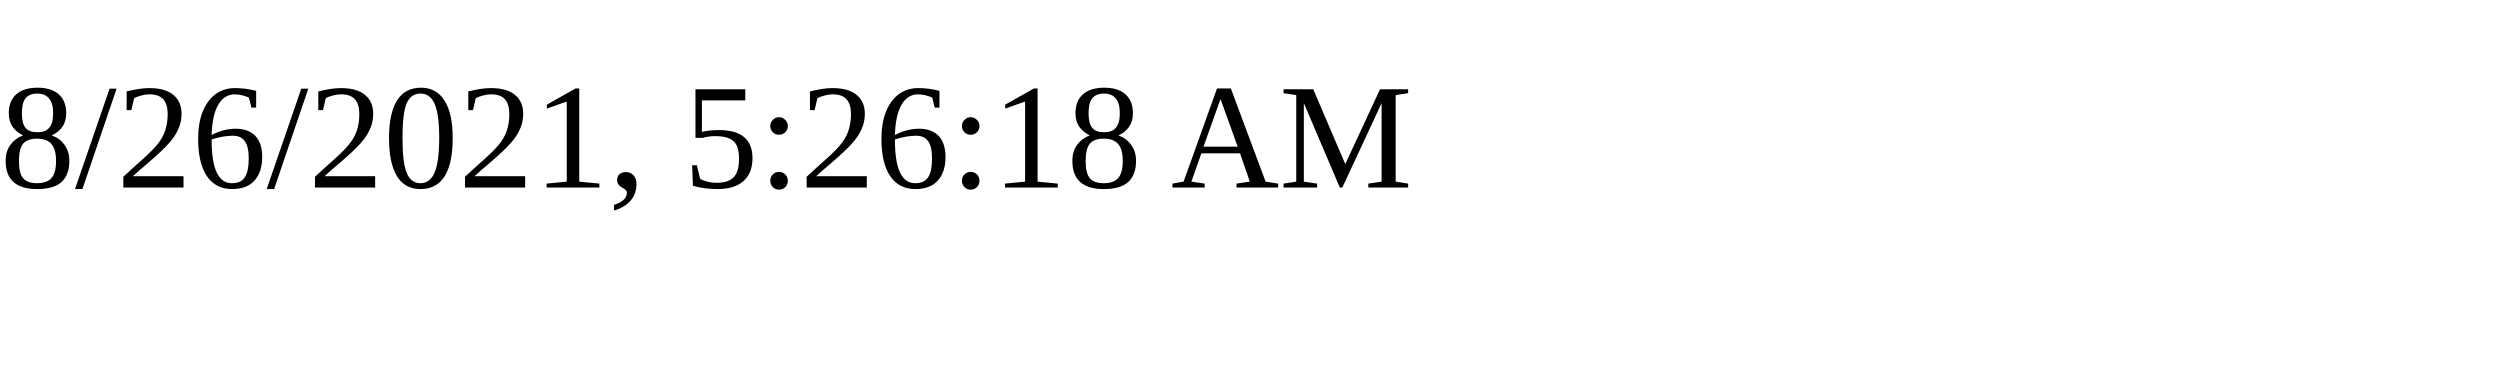
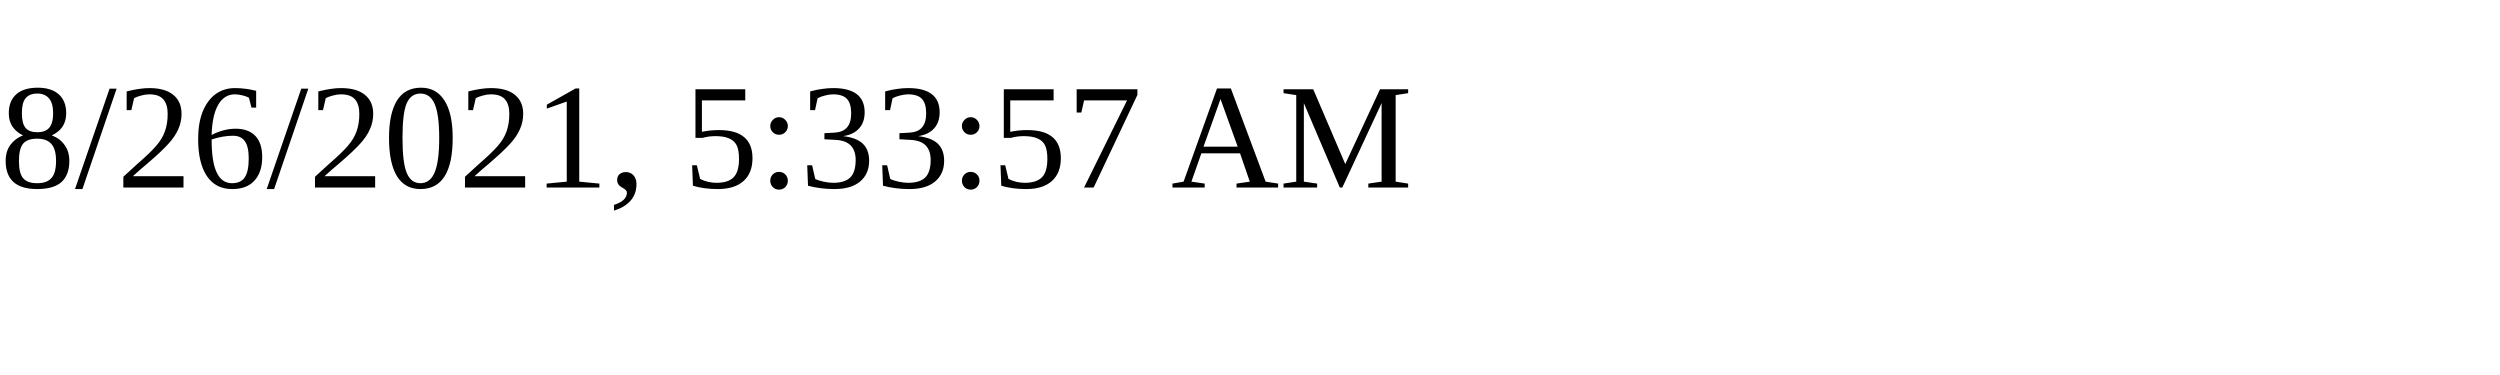
<svg xmlns="http://www.w3.org/2000/svg" height="30" width="200">
-   <text x="0" y="15">8/26/2021, 5:26:18 AM</text>
+   <text x="0" y="15">8/26/2021, 5:33:57 AM</text>
</svg>
